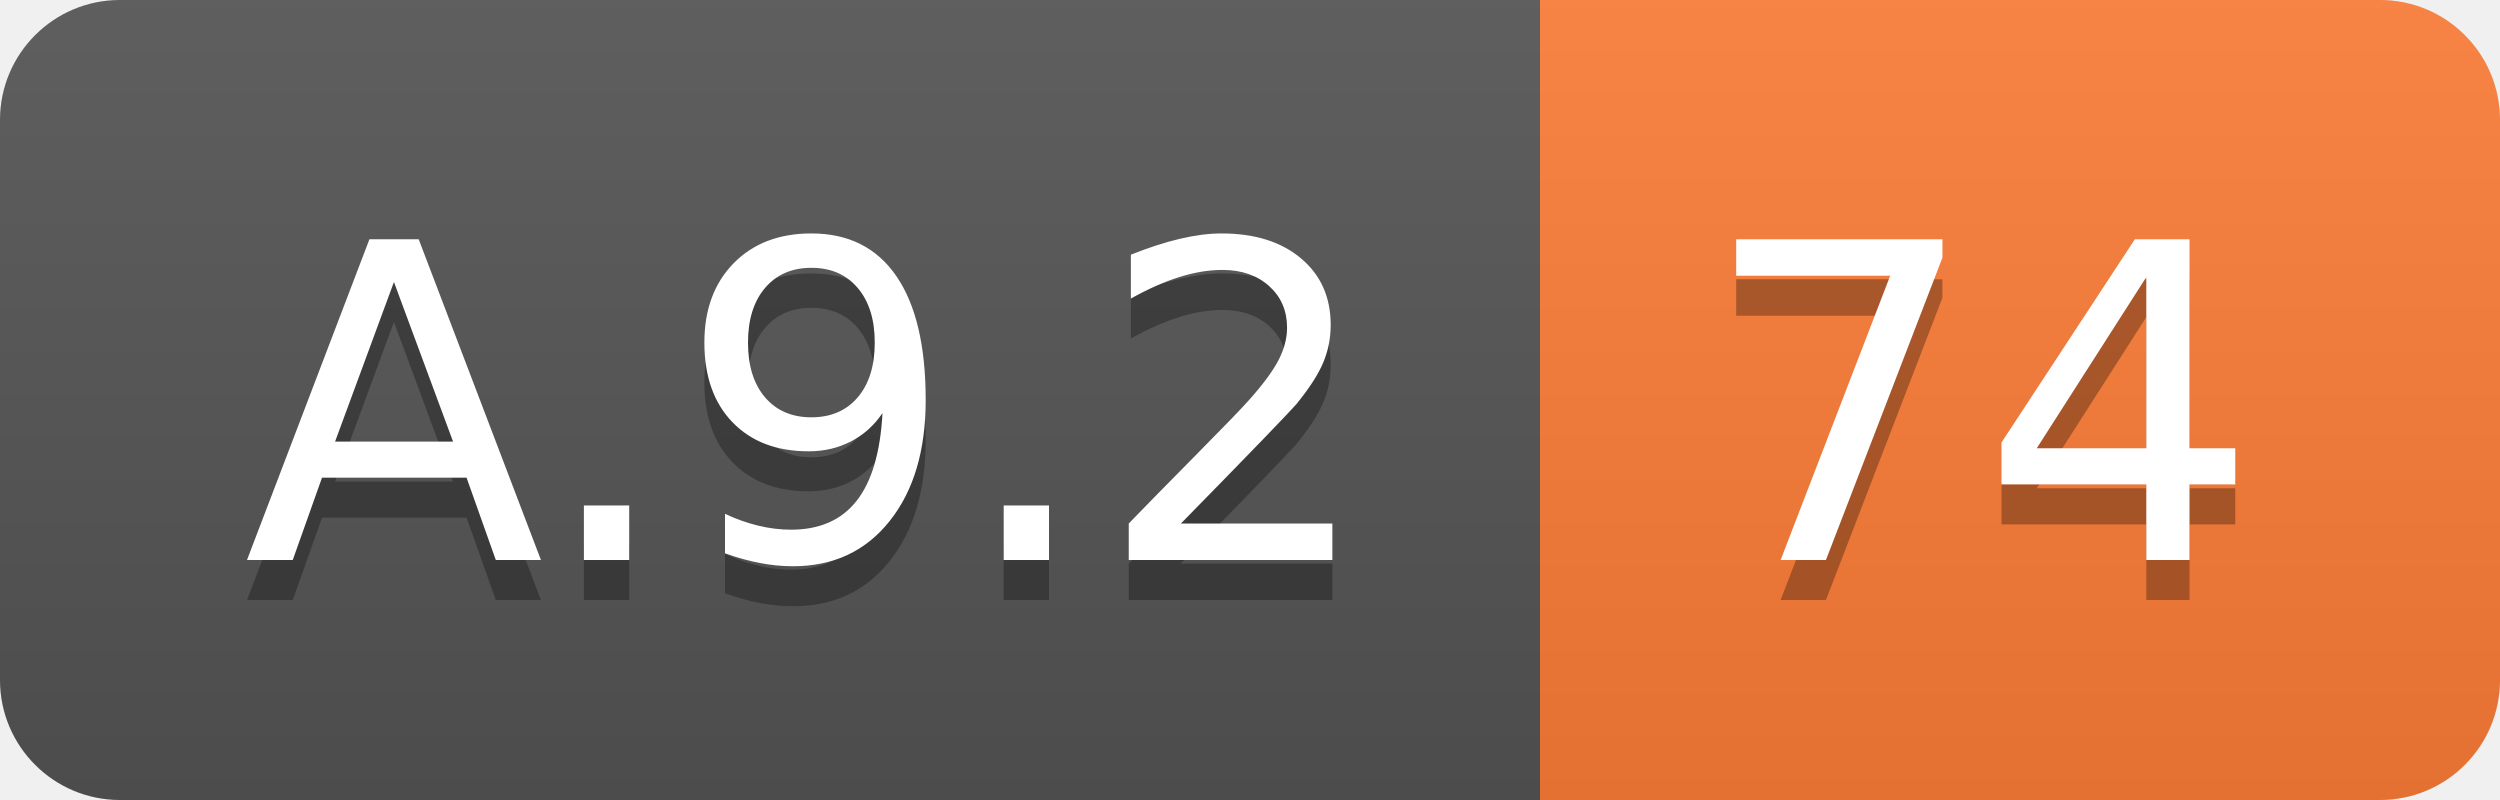
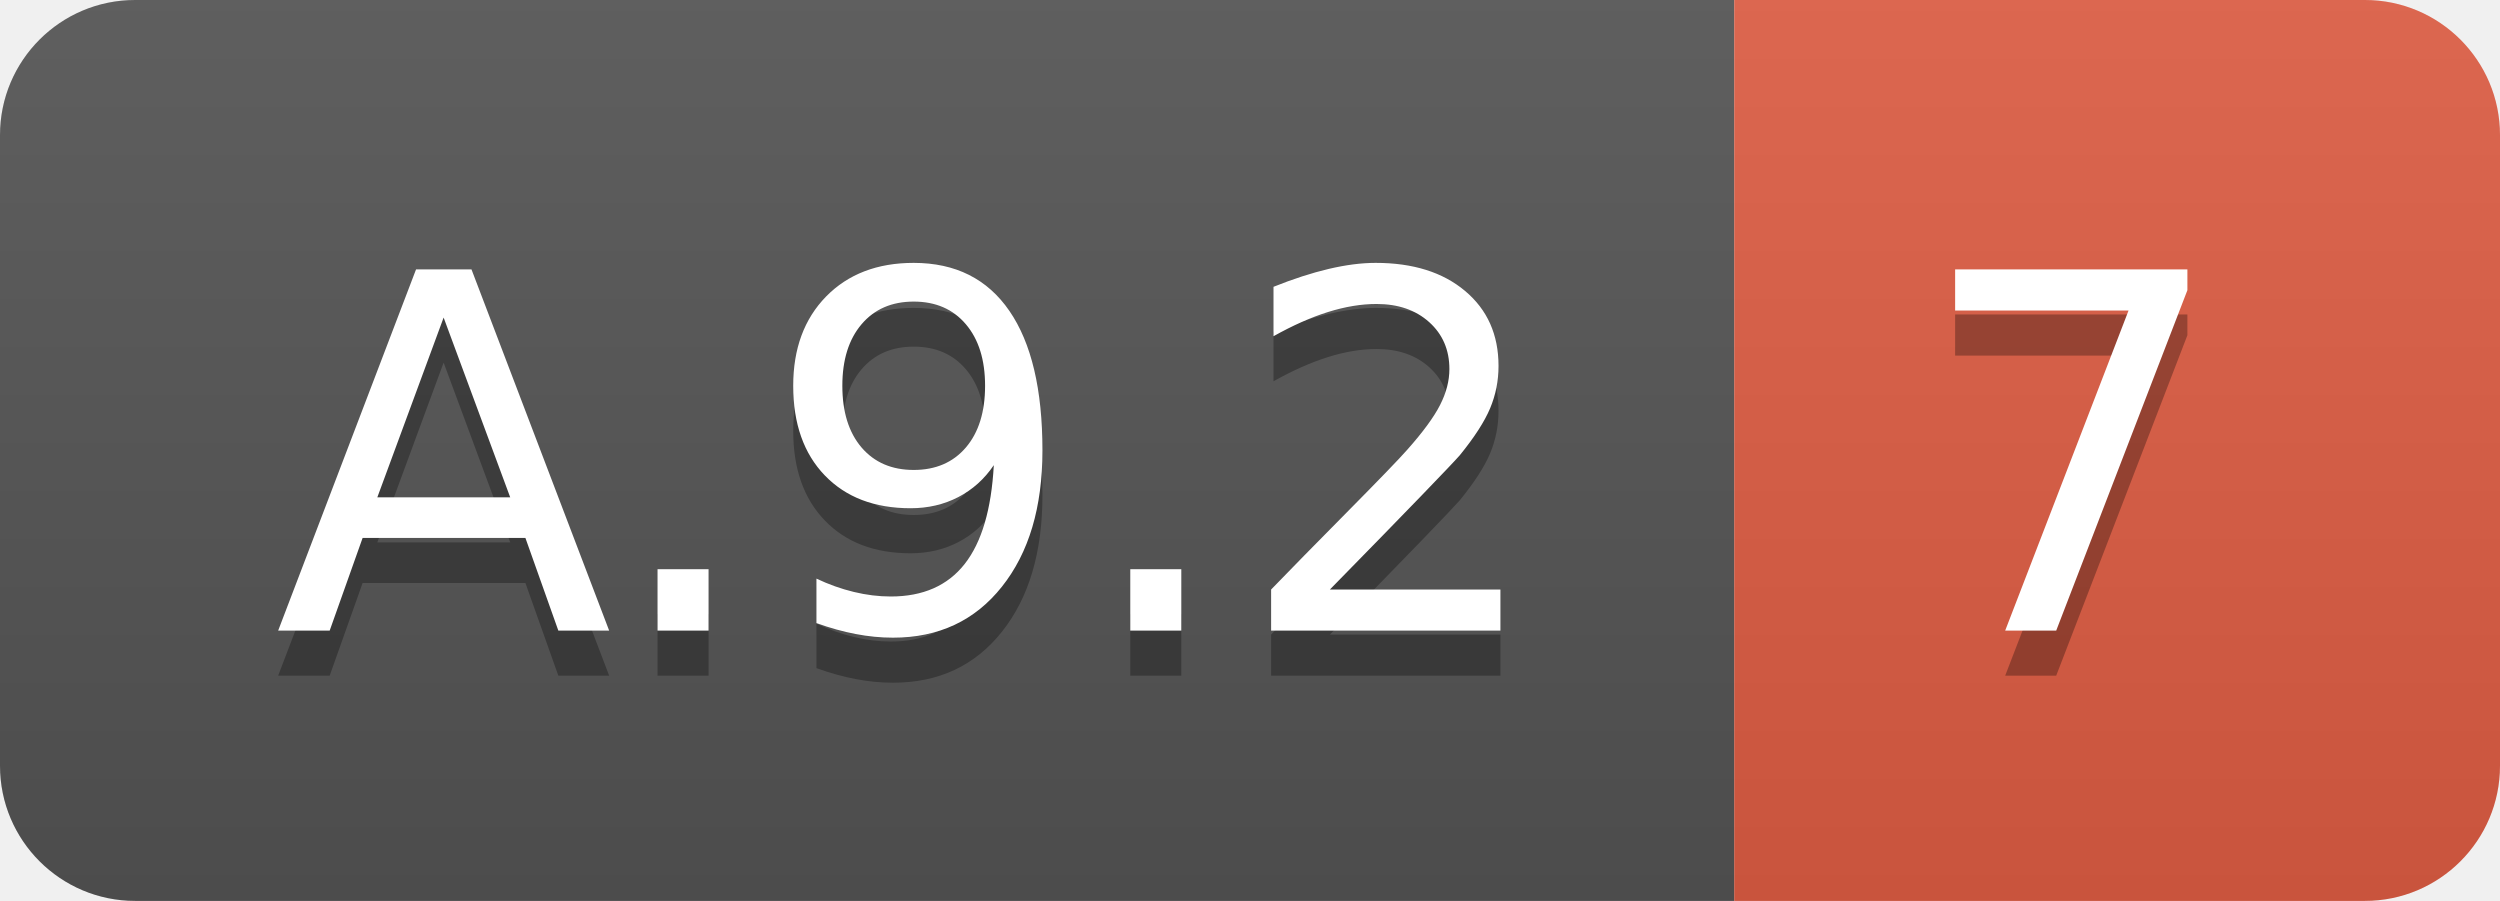
- <svg xmlns="http://www.w3.org/2000/svg" width="62.5" height="20">
+ <svg xmlns="http://www.w3.org/2000/svg" width="55.5" height="20">
  <linearGradient id="smooth" x2="0" y2="100%">
    <stop offset="0" stop-color="#bbb" stop-opacity=".1" />
    <stop offset="1" stop-opacity=".1" />
  </linearGradient>
  <clipPath id="round">
-     <rect width="62.5" height="20" rx="3" fill="#fff" />
+     <rect width="55.5" height="20" rx="3" fill="#fff" />
  </clipPath>
  <g clip-path="url(#round)">
    <rect width="38.5" height="20" fill="#555" />
-     <rect x="38.5" width="24.0" height="20" fill="#fe7d37" />
-     <rect width="62.5" height="20" fill="url(#smooth)" />
+     <rect x="38.5" width="17.0" height="20" fill="#e05d44" />
+     <rect width="55.5" height="20" fill="url(#smooth)" />
  </g>
  <g fill="#fff" text-anchor="middle" font-family="DejaVu Sans,Verdana,Geneva,sans-serif" font-size="110">
    <text x="202.5" y="150" fill="#010101" fill-opacity=".3" transform="scale(0.1)" textLength="285.0" lengthAdjust="spacing">A.9.2</text>
    <text x="202.5" y="140" transform="scale(0.1)" textLength="285.0" lengthAdjust="spacing">A.9.2</text>
-     <text x="495.0" y="150" fill="#010101" fill-opacity=".3" transform="scale(0.1)" textLength="140.0" lengthAdjust="spacing">74</text>
-     <text x="495.0" y="140" transform="scale(0.1)" textLength="140.0" lengthAdjust="spacing">74</text>
+     <text x="460.0" y="150" fill="#010101" fill-opacity=".3" transform="scale(0.1)" textLength="70.0" lengthAdjust="spacing">7</text>
+     <text x="460.0" y="140" transform="scale(0.1)" textLength="70.0" lengthAdjust="spacing">7</text>
  </g>
</svg>
